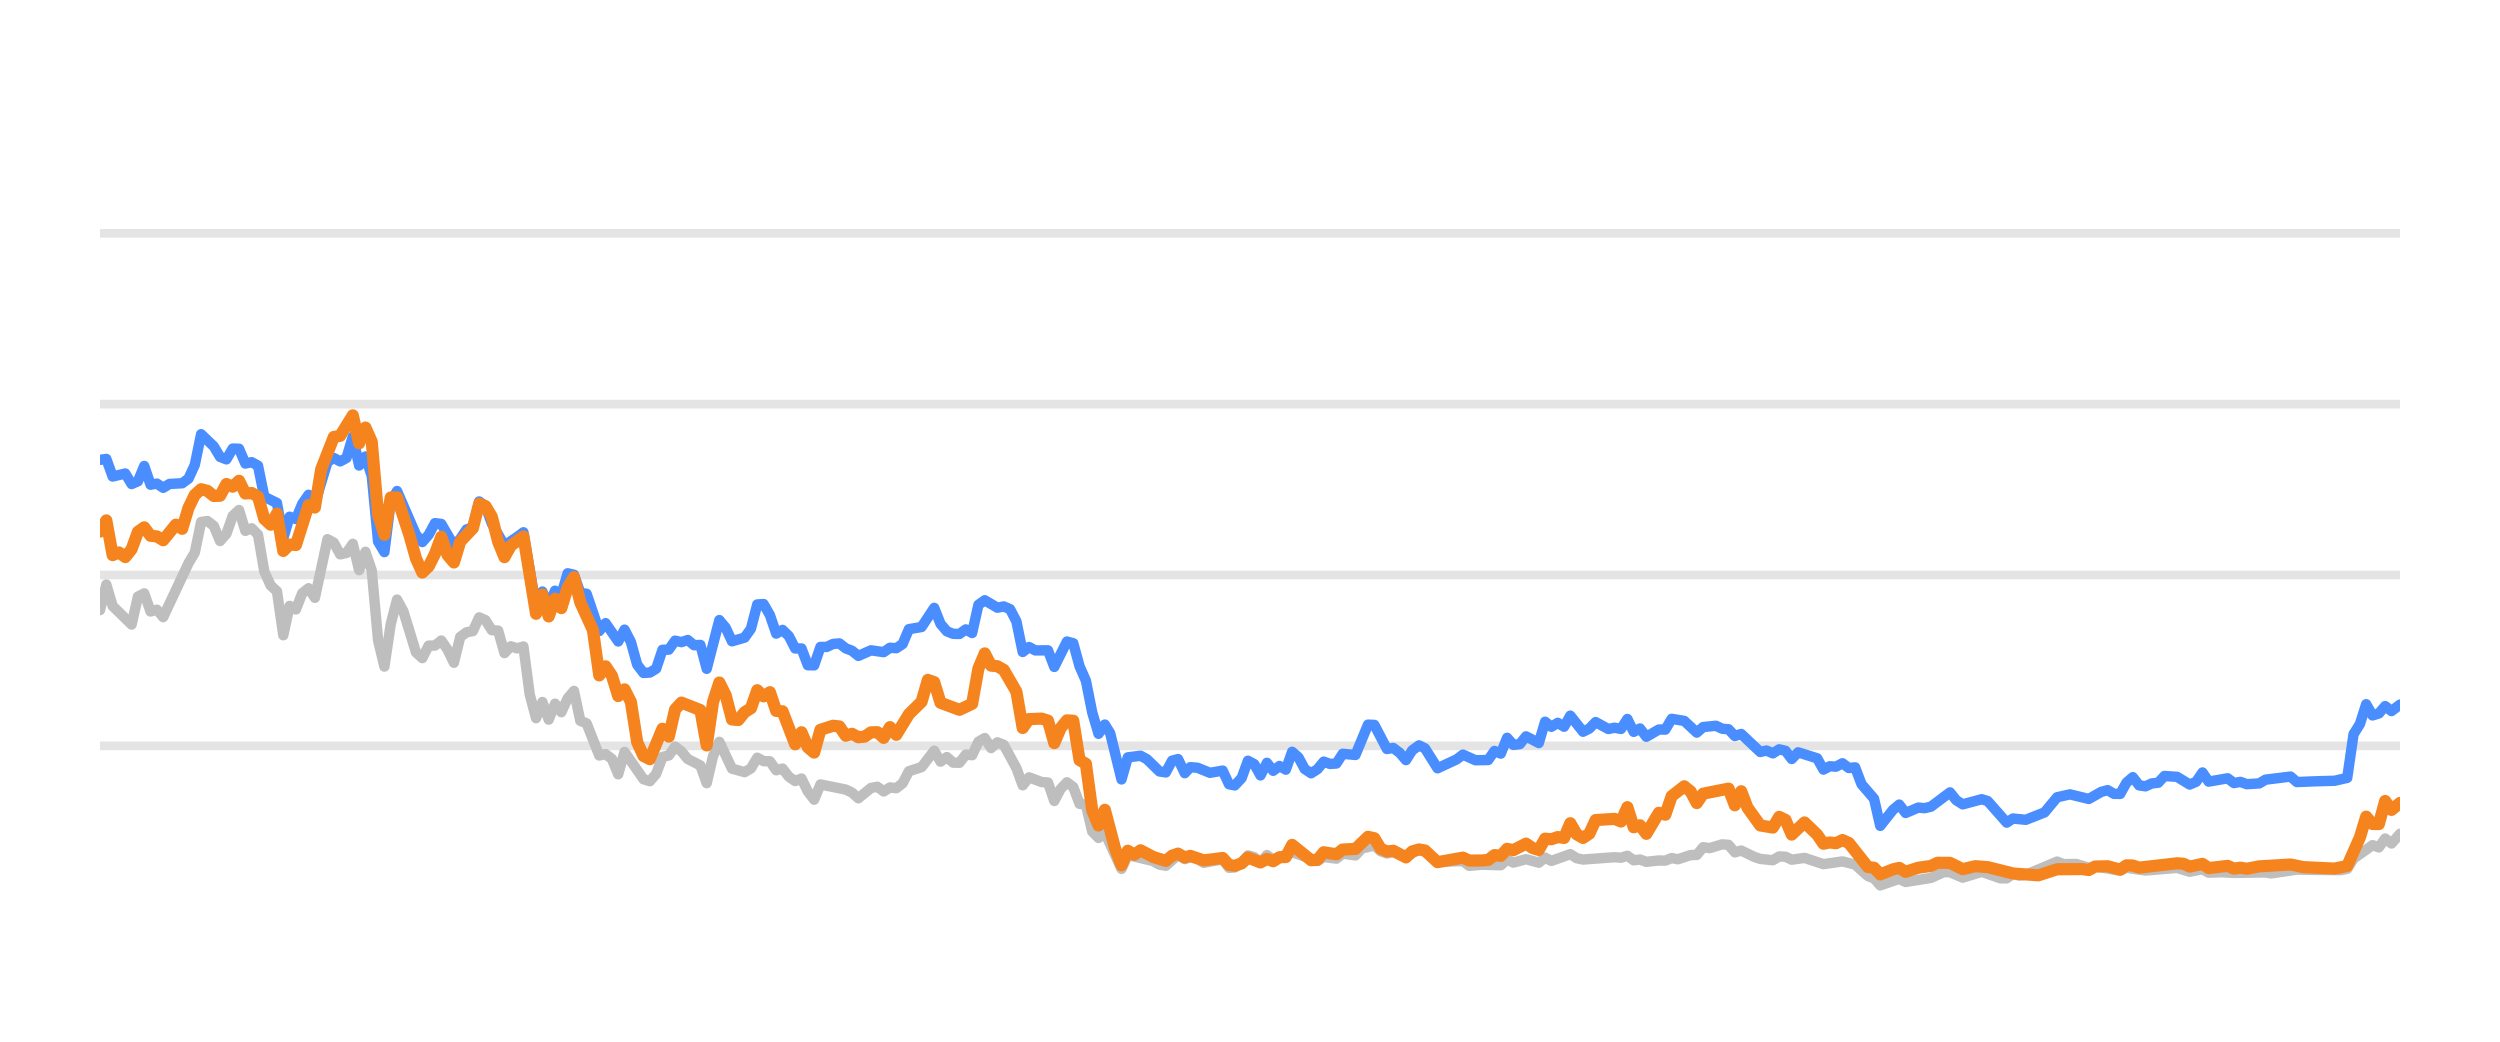
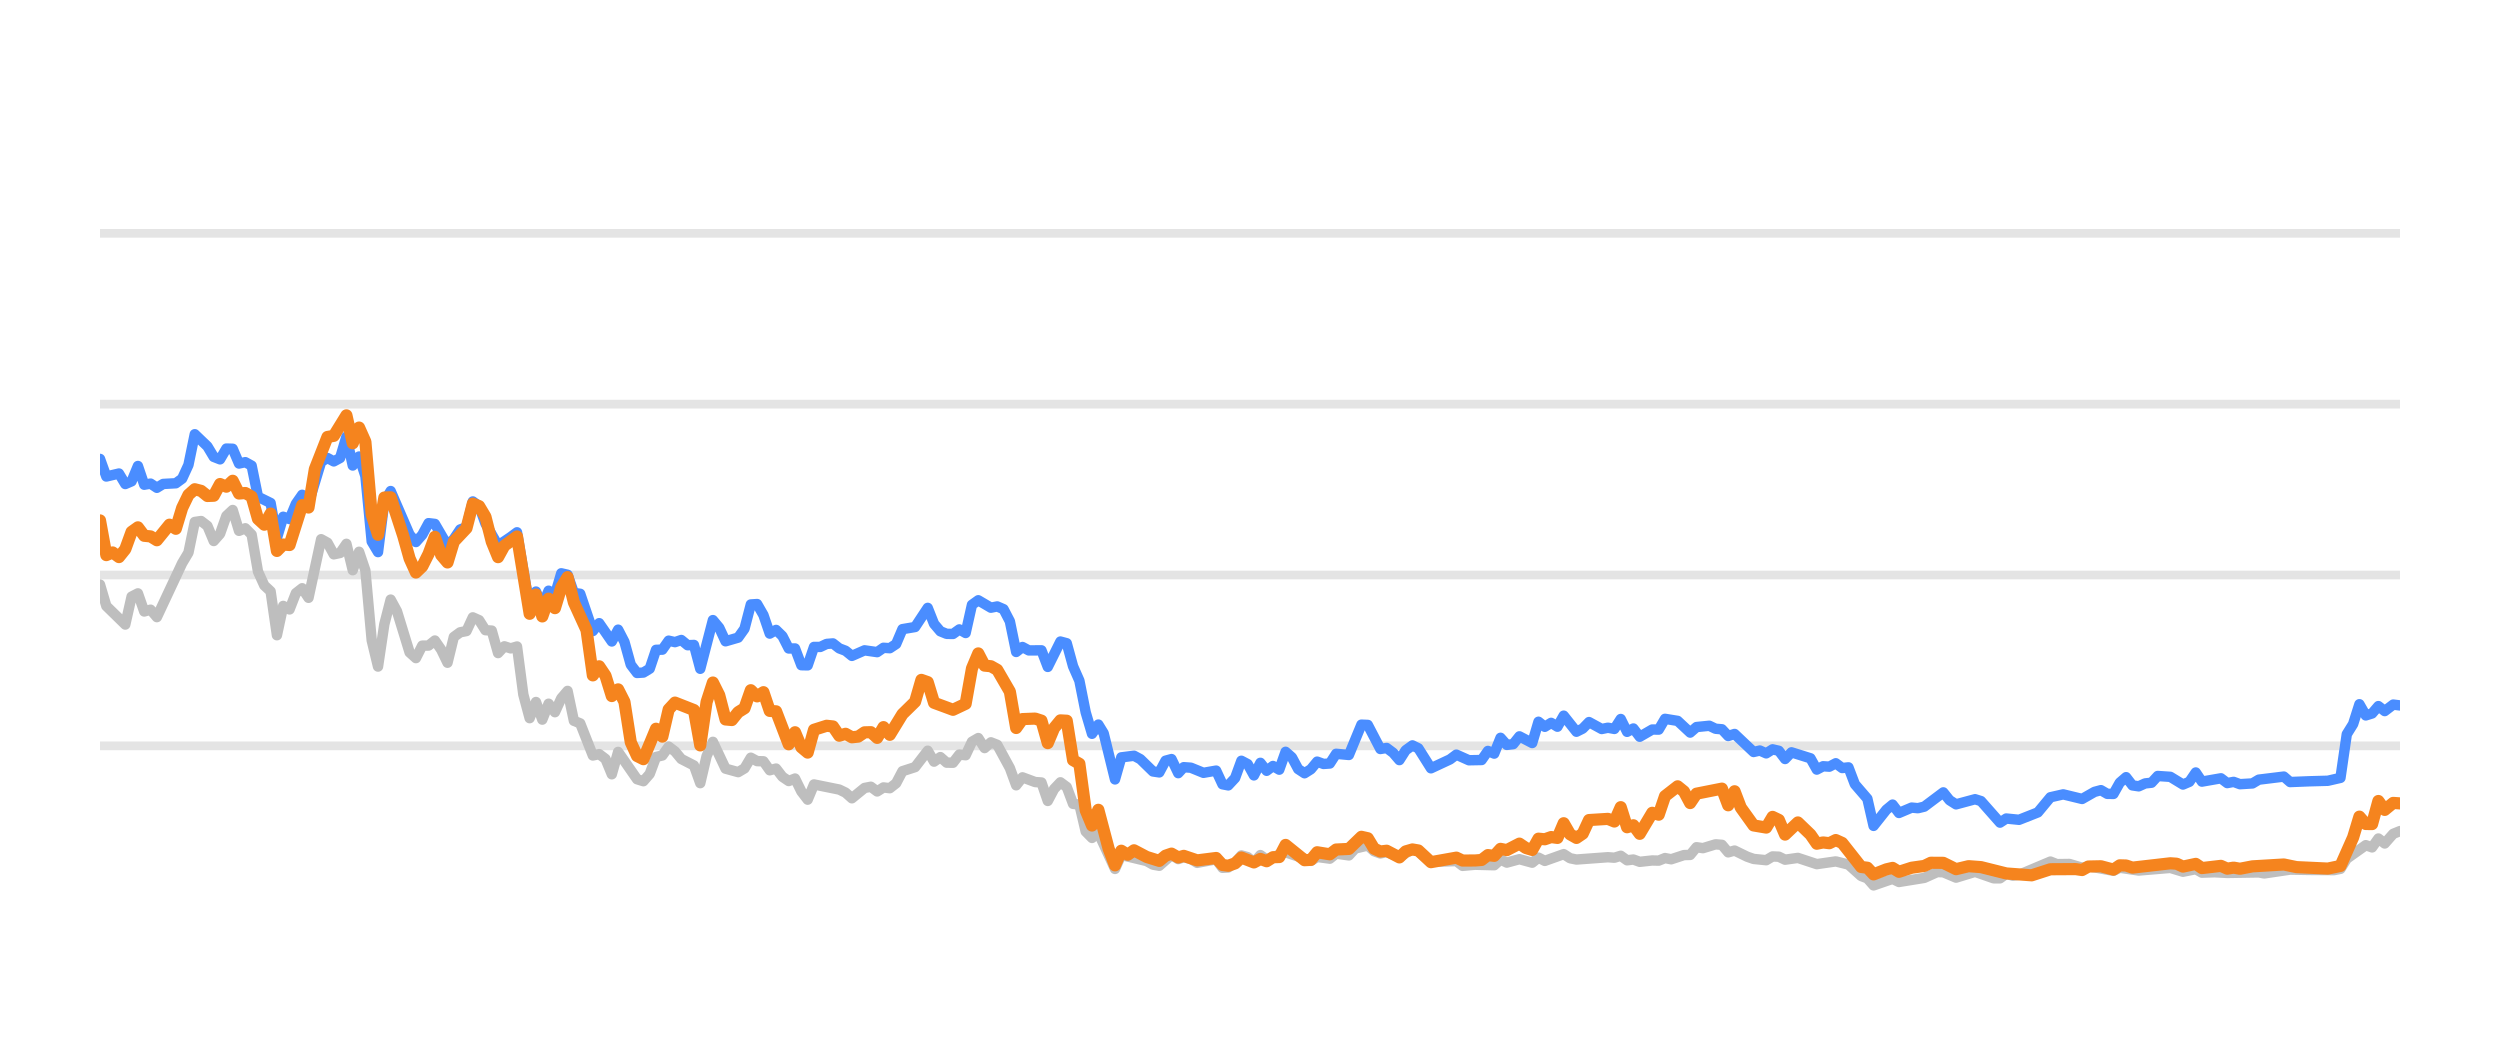
<svg xmlns="http://www.w3.org/2000/svg" width="144pt" height="60pt" viewBox="0 0 144 60" version="1.1">
  <defs>
    <style type="text/css">*{stroke-linejoin: round; stroke-linecap: butt}</style>
  </defs>
  <g id="figure_1">
    <g id="patch_1">
      <path d="M 0 60  L 144 60  L 144 0  L 0 0  L 0 60  z " style="fill: none; opacity: 0" />
    </g>
    <g id="axes_1">
      <g id="patch_2">
        <path d="M 5.76 52.8  L 138.24 52.8  L 138.24 3.6  L 5.76 3.6  L 5.76 52.8  z " style="fill: none" />
      </g>
      <g id="matplotlib.axis_1" />
      <g id="matplotlib.axis_2" />
      <g id="line2d_1">
-         <path d="M 5.76 42.96  L 138.24 42.96  " clip-path="url(#p87b555f6a8)" style="fill: none; stroke: #b2b2b2; stroke-opacity: 0.35; stroke-width: 0.5; stroke-linecap: square" />
+         <path d="M 5.76 42.96  L 138.24 42.96  " clip-path="url(#p66b6cd8b91)" style="fill: none; stroke: #b2b2b2; stroke-opacity: 0.35; stroke-width: 0.5; stroke-linecap: square" />
      </g>
      <g id="line2d_2">
-         <path d="M 5.76 33.12  L 138.24 33.12  " clip-path="url(#p87b555f6a8)" style="fill: none; stroke: #b2b2b2; stroke-opacity: 0.35; stroke-width: 0.5; stroke-linecap: square" />
+         <path d="M 5.76 33.12  L 138.24 33.12  " clip-path="url(#p66b6cd8b91)" style="fill: none; stroke: #b2b2b2; stroke-opacity: 0.35; stroke-width: 0.5; stroke-linecap: square" />
      </g>
      <g id="line2d_3">
-         <path d="M 5.76 23.28  L 138.24 23.28  " clip-path="url(#p87b555f6a8)" style="fill: none; stroke: #b2b2b2; stroke-opacity: 0.35; stroke-width: 0.5; stroke-linecap: square" />
+         <path d="M 5.76 23.28  L 138.24 23.28  " clip-path="url(#p66b6cd8b91)" style="fill: none; stroke: #b2b2b2; stroke-opacity: 0.35; stroke-width: 0.5; stroke-linecap: square" />
      </g>
      <g id="line2d_4">
-         <path d="M 5.76 13.44  L 138.24 13.44  " clip-path="url(#p87b555f6a8)" style="fill: none; stroke: #b2b2b2; stroke-opacity: 0.35; stroke-width: 0.5; stroke-linecap: square" />
+         <path d="M 5.76 13.44  L 138.24 13.44  " clip-path="url(#p66b6cd8b91)" style="fill: none; stroke: #b2b2b2; stroke-opacity: 0.35; stroke-width: 0.5; stroke-linecap: square" />
      </g>
      <g id="line2d_5">
-         <path d="M 5.76 35.142  L 6.124 33.671  L 6.488 34.906  L 7.58 35.974  L 7.944 34.365  L 8.308 34.178  L 8.672 35.221  L 9.036 35.118  L 9.4 35.546  L 10.856 32.441  L 11.22 31.831  L 11.584 30.065  L 11.948 30.011  L 12.312 30.291  L 12.676 31.162  L 13.04 30.749  L 13.404 29.715  L 13.768 29.376  L 14.132 30.576  L 14.496 30.429  L 14.86 30.793  L 15.224 32.918  L 15.588 33.72  L 15.953 34.06  L 16.317 36.589  L 16.681 34.901  L 17.045 35.103  L 17.409 34.168  L 17.773 33.883  L 18.137 34.434  L 18.865 31.059  L 19.229 31.26  L 19.593 31.929  L 19.957 31.851  L 20.321 31.324  L 20.685 32.844  L 21.049 31.782  L 21.413 32.859  L 21.777 36.884  L 22.141 38.394  L 22.505 35.954  L 22.869 34.537  L 23.233 35.206  L 23.961 37.578  L 24.325 37.907  L 24.689 37.189  L 25.053 37.184  L 25.417 36.894  L 25.781 37.42  L 26.145 38.173  L 26.509 36.687  L 26.873 36.421  L 27.237 36.348  L 27.601 35.56  L 27.965 35.723  L 28.329 36.298  L 28.693 36.323  L 29.057 37.617  L 29.421 37.228  L 29.785 37.346  L 30.149 37.238  L 30.513 40.008  L 30.877 41.366  L 31.241 40.436  L 31.605 41.45  L 31.969 40.534  L 32.333 41.022  L 32.697 40.224  L 33.061 39.796  L 33.425 41.518  L 33.789 41.666  L 34.517 43.516  L 34.881 43.437  L 35.245 43.713  L 35.609 44.598  L 35.973 43.309  L 37.066 44.884  L 37.43 44.997  L 37.794 44.579  L 38.158 43.6  L 38.522 43.516  L 38.886 43.004  L 39.25 43.28  L 39.614 43.718  L 40.342 44.092  L 40.706 45.11  L 41.07 43.555  L 41.434 42.729  L 42.162 44.274  L 42.89 44.475  L 43.254 44.259  L 43.618 43.644  L 43.982 43.841  L 44.346 43.851  L 44.71 44.367  L 45.074 44.269  L 45.438 44.741  L 45.802 44.987  L 46.166 44.844  L 46.53 45.587  L 46.894 46.06  L 47.258 45.184  L 48.714 45.479  L 49.078 45.656  L 49.442 45.981  L 50.17 45.386  L 50.534 45.317  L 50.898 45.587  L 51.262 45.356  L 51.626 45.4  L 51.99 45.115  L 52.354 44.421  L 53.082 44.185  L 53.81 43.24  L 54.174 43.87  L 54.538 43.609  L 54.902 43.929  L 55.266 43.934  L 55.63 43.462  L 55.994 43.501  L 56.358 42.724  L 56.723 42.512  L 57.087 43.088  L 57.451 42.758  L 57.815 42.901  L 58.543 44.239  L 58.907 45.233  L 59.271 44.775  L 59.999 45.046  L 60.363 45.071  L 60.727 46.133  L 61.091 45.445  L 61.455 45.061  L 61.819 45.331  L 62.183 46.301  L 62.547 46.345  L 62.911 47.895  L 63.275 48.264  L 63.639 47.964  L 64.599 50.05  L 64.962 49.248  L 66.424 49.597  L 66.787 49.804  L 67.151 49.868  L 67.856 49.248  L 68.243 49.484  L 68.561 49.376  L 68.97 49.479  L 69.334 49.7  L 70.426 49.494  L 70.791 49.986  L 71.124 49.966  L 71.518 49.7  L 71.88 49.272  L 72.243 49.371  L 72.603 49.681  L 72.975 49.253  L 73.336 49.513  L 74.427 49.09  L 75.885 49.587  L 76.247 49.361  L 76.976 49.459  L 77.339 49.169  L 78.074 49.272  L 78.439 48.874  L 79.163 48.702  L 79.527 49.031  L 79.888 49.159  L 80.25 49.08  L 80.984 49.366  L 81.736 48.908  L 82.077 49.051  L 82.802 49.646  L 84.265 49.597  L 84.624 49.873  L 85.35 49.809  L 86.446 49.838  L 86.81 49.509  L 87.173 49.686  L 87.899 49.489  L 88.635 49.691  L 88.997 49.4  L 89.361 49.587  L 90.45 49.199  L 90.819 49.435  L 91.183 49.509  L 92.999 49.376  L 93.369 49.405  L 93.737 49.292  L 94.101 49.553  L 94.464 49.509  L 94.829 49.641  L 95.552 49.563  L 95.923 49.572  L 96.287 49.425  L 96.643 49.494  L 97.378 49.253  L 97.736 49.243  L 98.101 48.8  L 98.472 48.854  L 99.198 48.633  L 99.564 48.662  L 99.927 49.095  L 100.293 48.992  L 101.022 49.346  L 101.39 49.474  L 102.116 49.548  L 102.482 49.331  L 102.844 49.346  L 103.203 49.518  L 103.941 49.415  L 105.03 49.774  L 106.125 49.617  L 106.855 49.799  L 107.586 50.458  L 107.944 50.591  L 108.302 50.999  L 109.04 50.743  L 109.397 50.625  L 109.764 50.802  L 111.224 50.566  L 111.966 50.232  L 112.319 50.242  L 113.054 50.552  L 114.149 50.217  L 115.221 50.591  L 115.587 50.591  L 115.946 50.33  L 116.317 50.438  L 116.684 50.389  L 118.49 49.627  L 118.86 49.774  L 119.586 49.764  L 120.315 49.981  L 120.678 49.897  L 122.121 50.158  L 122.485 49.981  L 123.577 50.143  L 125.4 49.991  L 126.127 50.212  L 126.863 50.064  L 127.218 50.266  L 127.945 50.242  L 128.678 50.281  L 130.495 50.251  L 130.808 50.31  L 132.299 50.089  L 133.397 50.109  L 134.836 50.119  L 135.2 50.045  L 135.564 49.459  L 136.658 48.682  L 137.022 48.81  L 137.385 48.298  L 137.75 48.584  L 138.24 48.028  L 138.24 48.028  " clip-path="url(#p87b555f6a8)" style="fill: none; stroke: #bebebe; stroke-width: 0.6; stroke-linecap: round" />
+         <path d="M 5.76 33.671  L 6.124 34.906  L 7.216 35.974  L 7.58 34.365  L 7.944 34.178  L 8.308 35.221  L 8.672 35.118  L 9.036 35.546  L 10.491 32.441  L 10.855 31.831  L 11.219 30.065  L 11.583 30.011  L 11.947 30.291  L 12.311 31.162  L 12.675 30.749  L 13.039 29.715  L 13.403 29.376  L 13.767 30.576  L 14.131 30.429  L 14.495 30.793  L 14.859 32.918  L 15.223 33.72  L 15.587 34.06  L 15.951 36.589  L 16.314 34.901  L 16.678 35.103  L 17.042 34.168  L 17.406 33.883  L 17.77 34.434  L 18.498 31.059  L 18.862 31.26  L 19.226 31.929  L 19.59 31.851  L 19.954 31.324  L 20.318 32.844  L 20.682 31.782  L 21.046 32.859  L 21.41 36.884  L 21.774 38.394  L 22.138 35.954  L 22.502 34.537  L 22.865 35.206  L 23.593 37.578  L 23.957 37.907  L 24.321 37.189  L 24.685 37.184  L 25.049 36.894  L 25.413 37.42  L 25.777 38.173  L 26.141 36.687  L 26.505 36.421  L 26.869 36.348  L 27.233 35.56  L 27.597 35.723  L 27.961 36.298  L 28.325 36.323  L 28.689 37.617  L 29.053 37.228  L 29.417 37.346  L 29.78 37.238  L 30.144 40.008  L 30.508 41.366  L 30.872 40.436  L 31.236 41.45  L 31.6 40.534  L 31.964 41.022  L 32.328 40.224  L 32.692 39.796  L 33.056 41.518  L 33.42 41.666  L 34.148 43.516  L 34.512 43.437  L 34.876 43.713  L 35.24 44.598  L 35.604 43.309  L 36.695 44.884  L 37.059 44.997  L 37.423 44.579  L 37.787 43.6  L 38.151 43.516  L 38.515 43.004  L 38.879 43.28  L 39.243 43.718  L 39.971 44.092  L 40.335 45.11  L 40.699 43.555  L 41.063 42.729  L 41.791 44.274  L 42.519 44.475  L 42.883 44.259  L 43.247 43.644  L 43.61 43.841  L 43.974 43.851  L 44.338 44.367  L 44.702 44.269  L 45.066 44.741  L 45.43 44.987  L 45.794 44.844  L 46.158 45.587  L 46.522 46.06  L 46.886 45.184  L 48.342 45.479  L 48.706 45.656  L 49.07 45.981  L 49.798 45.386  L 50.161 45.317  L 50.525 45.587  L 50.889 45.356  L 51.253 45.4  L 51.617 45.115  L 51.981 44.421  L 52.709 44.185  L 53.437 43.24  L 53.801 43.87  L 54.165 43.609  L 54.529 43.929  L 54.893 43.934  L 55.257 43.462  L 55.621 43.501  L 55.985 42.724  L 56.349 42.512  L 56.713 43.088  L 57.076 42.758  L 57.44 42.901  L 58.168 44.239  L 58.532 45.233  L 58.896 44.775  L 59.624 45.046  L 59.988 45.071  L 60.352 46.133  L 60.716 45.445  L 61.08 45.061  L 61.444 45.331  L 61.808 46.301  L 62.172 46.345  L 62.536 47.895  L 62.9 48.264  L 63.264 47.964  L 64.224 50.05  L 64.586 49.248  L 66.049 49.597  L 66.411 49.804  L 66.775 49.868  L 67.479 49.248  L 67.867 49.484  L 68.185 49.376  L 68.594 49.479  L 68.958 49.7  L 70.049 49.494  L 70.414 49.986  L 70.747 49.966  L 71.141 49.7  L 71.503 49.272  L 71.866 49.371  L 72.226 49.681  L 72.598 49.253  L 72.958 49.513  L 74.05 49.09  L 75.507 49.587  L 75.869 49.361  L 76.598 49.459  L 76.961 49.169  L 77.696 49.272  L 78.061 48.874  L 78.785 48.702  L 79.149 49.031  L 79.509 49.159  L 79.871 49.08  L 80.605 49.366  L 81.357 48.908  L 81.698 49.051  L 82.423 49.646  L 83.886 49.597  L 84.245 49.873  L 84.97 49.809  L 86.066 49.838  L 86.431 49.509  L 86.793 49.686  L 87.519 49.489  L 88.255 49.691  L 88.617 49.4  L 88.981 49.587  L 90.069 49.199  L 90.438 49.435  L 90.803 49.509  L 92.618 49.376  L 92.988 49.405  L 93.355 49.292  L 93.72 49.553  L 94.083 49.509  L 94.448 49.641  L 95.17 49.563  L 95.542 49.572  L 95.905 49.425  L 96.261 49.494  L 96.996 49.253  L 97.354 49.243  L 97.719 48.8  L 98.09 48.854  L 98.816 48.633  L 99.182 48.662  L 99.545 49.095  L 99.911 48.992  L 100.639 49.346  L 101.007 49.474  L 101.734 49.548  L 102.1 49.331  L 102.461 49.346  L 102.82 49.518  L 103.558 49.415  L 104.647 49.774  L 105.741 49.617  L 106.471 49.799  L 107.202 50.458  L 107.56 50.591  L 107.918 50.999  L 108.655 50.743  L 109.012 50.625  L 109.38 50.802  L 110.839 50.566  L 111.582 50.232  L 111.934 50.242  L 112.669 50.552  L 113.764 50.217  L 114.835 50.591  L 115.201 50.591  L 115.561 50.33  L 115.932 50.438  L 116.298 50.389  L 118.104 49.627  L 118.474 49.774  L 119.199 49.764  L 119.929 49.981  L 120.292 49.897  L 121.735 50.158  L 122.099 49.981  L 123.19 50.143  L 125.013 49.991  L 125.74 50.212  L 126.476 50.064  L 126.831 50.266  L 127.557 50.242  L 128.29 50.281  L 130.107 50.251  L 130.419 50.31  L 131.911 50.089  L 133.008 50.109  L 134.447 50.119  L 134.811 50.045  L 135.175 49.459  L 136.269 48.682  L 136.632 48.81  L 136.995 48.298  L 137.36 48.584  L 137.85 48.028  L 138.24 47.87  L 138.24 47.87  " clip-path="url(#p66b6cd8b91)" style="fill: none; stroke: #bebebe; stroke-width: 0.6; stroke-linecap: round" />
      </g>
      <g id="line2d_6">
-         <path d="M 5.76 26.488  L 6.124 26.434  L 6.488 27.447  L 7.216 27.275  L 7.58 27.88  L 7.944 27.723  L 8.308 26.842  L 8.672 27.92  L 9.036 27.856  L 9.4 28.097  L 9.764 27.875  L 10.492 27.836  L 10.856 27.57  L 11.22 26.778  L 11.584 25.012  L 12.312 25.71  L 12.676 26.316  L 13.04 26.458  L 13.404 25.838  L 13.768 25.848  L 14.132 26.699  L 14.496 26.621  L 14.86 26.822  L 15.224 28.613  L 15.953 28.972  L 16.317 30.995  L 16.681 29.765  L 17.045 29.897  L 17.409 29.022  L 17.773 28.5  L 18.137 29.007  L 18.865 26.601  L 19.229 26.38  L 19.593 26.576  L 19.957 26.38  L 20.321 25.15  L 20.685 26.813  L 21.049 26.296  L 21.413 27.418  L 21.777 31.191  L 22.141 31.801  L 22.505 28.899  L 22.869 28.284  L 23.961 30.803  L 24.325 31.221  L 24.689 30.808  L 25.053 30.134  L 25.417 30.178  L 26.145 31.428  L 26.509 31.044  L 26.873 30.498  L 27.237 30.365  L 27.601 28.884  L 27.965 29.154  L 28.329 30.153  L 29.057 31.423  L 29.785 30.931  L 30.149 30.66  L 30.877 34.999  L 31.241 34.074  L 31.605 34.916  L 31.969 34.025  L 32.333 34.261  L 32.697 33.022  L 33.061 33.105  L 33.425 34.153  L 33.789 34.202  L 34.517 36.348  L 34.881 35.895  L 35.609 36.948  L 35.973 36.269  L 36.338 36.972  L 36.702 38.286  L 37.066 38.763  L 37.43 38.739  L 37.794 38.517  L 38.158 37.43  L 38.522 37.42  L 38.886 36.903  L 39.25 36.987  L 39.614 36.864  L 39.978 37.164  L 40.342 37.149  L 40.706 38.522  L 41.434 35.718  L 41.798 36.156  L 42.162 36.938  L 42.89 36.726  L 43.254 36.215  L 43.618 34.817  L 43.982 34.793  L 44.346 35.427  L 44.71 36.495  L 45.074 36.284  L 45.438 36.638  L 45.802 37.351  L 46.166 37.351  L 46.53 38.316  L 46.894 38.325  L 47.258 37.263  L 47.622 37.263  L 47.986 37.09  L 48.35 37.061  L 48.714 37.346  L 49.078 37.484  L 49.442 37.779  L 50.17 37.459  L 50.898 37.563  L 51.262 37.312  L 51.626 37.336  L 51.99 37.095  L 52.354 36.239  L 53.082 36.116  L 53.81 35.014  L 54.174 35.934  L 54.538 36.362  L 54.902 36.51  L 55.266 36.515  L 55.63 36.254  L 55.994 36.461  L 56.358 34.837  L 56.723 34.576  L 57.451 35.004  L 57.815 34.931  L 58.179 35.088  L 58.543 35.787  L 58.907 37.553  L 59.271 37.268  L 59.635 37.464  L 60.363 37.459  L 60.727 38.414  L 61.455 36.953  L 61.819 37.051  L 62.183 38.379  L 62.547 39.206  L 62.911 41.031  L 63.275 42.266  L 63.639 41.735  L 63.946 42.237  L 64.599 44.894  L 64.962 43.624  L 65.695 43.531  L 66.061 43.728  L 66.787 44.436  L 67.151 44.49  L 67.511 43.816  L 67.856 43.723  L 68.243 44.534  L 68.561 44.19  L 68.97 44.22  L 69.696 44.515  L 70.426 44.387  L 70.791 45.174  L 71.124 45.238  L 71.518 44.815  L 71.88 43.821  L 72.243 44.013  L 72.603 44.662  L 72.975 43.939  L 73.336 44.397  L 73.7 44.121  L 74.062 44.333  L 74.427 43.304  L 74.791 43.624  L 75.152 44.298  L 75.52 44.539  L 75.885 44.308  L 76.247 43.87  L 76.611 44.003  L 76.976 43.978  L 77.339 43.418  L 78.074 43.486  L 78.797 41.74  L 79.163 41.755  L 79.888 43.142  L 80.25 43.083  L 80.619 43.359  L 80.984 43.782  L 81.345 43.216  L 81.736 42.935  L 82.077 43.103  L 82.802 44.254  L 83.898 43.742  L 84.265 43.467  L 84.989 43.791  L 85.719 43.777  L 86.084 43.255  L 86.446 43.408  L 86.81 42.498  L 87.173 42.906  L 87.541 42.862  L 87.899 42.414  L 88.635 42.798  L 88.997 41.573  L 89.361 41.863  L 89.726 41.637  L 90.09 41.858  L 90.45 41.223  L 91.183 42.148  L 91.546 41.966  L 91.909 41.592  L 92.639 41.991  L 92.999 41.917  L 93.369 41.986  L 93.737 41.415  L 94.101 42.153  L 94.464 41.961  L 94.829 42.438  L 95.552 42.02  L 95.923 42.025  L 96.287 41.405  L 97.013 41.523  L 97.736 42.197  L 98.101 41.878  L 98.839 41.804  L 99.198 41.976  L 99.564 42.006  L 99.927 42.394  L 100.293 42.276  L 101.39 43.314  L 101.751 43.231  L 102.116 43.393  L 102.482 43.162  L 102.844 43.245  L 103.203 43.718  L 103.572 43.334  L 104.668 43.678  L 105.03 44.328  L 105.395 44.136  L 105.753 44.16  L 106.125 43.964  L 106.494 44.239  L 106.855 44.2  L 107.223 45.169  L 107.944 46.005  L 108.302 47.57  L 109.04 46.64  L 109.397 46.345  L 109.764 46.827  L 110.496 46.517  L 110.857 46.552  L 111.224 46.463  L 112.319 45.641  L 112.681 46.094  L 113.054 46.33  L 114.149 46.035  L 114.492 46.143  L 115.587 47.383  L 115.946 47.147  L 116.684 47.221  L 117.768 46.793  L 118.49 45.922  L 119.227 45.755  L 120.315 46.02  L 121.031 45.612  L 121.401 45.513  L 121.766 45.725  L 122.121 45.73  L 122.485 45.081  L 122.85 44.766  L 123.214 45.238  L 123.577 45.292  L 123.946 45.125  L 124.315 45.085  L 124.672 44.697  L 125.4 44.746  L 126.127 45.189  L 126.497 45.031  L 126.863 44.495  L 127.218 45.021  L 128.314 44.83  L 128.678 45.105  L 129.045 45.036  L 129.411 45.169  L 130.13 45.125  L 130.495 44.908  L 131.937 44.731  L 132.299 45.046  L 133.397 45.002  L 134.473 44.972  L 135.2 44.805  L 135.564 42.291  L 135.93 41.705  L 136.292 40.564  L 136.658 41.208  L 137.022 41.095  L 137.385 40.672  L 137.75 40.958  L 138.24 40.584  L 138.24 40.584  " clip-path="url(#p87b555f6a8)" style="fill: none; stroke: #4a8dff; stroke-width: 0.6; stroke-linecap: round" />
+         <path d="M 5.76 26.434  L 6.124 27.447  L 6.852 27.275  L 7.216 27.88  L 7.58 27.723  L 7.944 26.842  L 8.308 27.92  L 8.672 27.856  L 9.036 28.097  L 9.399 27.875  L 10.127 27.836  L 10.491 27.57  L 10.855 26.778  L 11.219 25.012  L 11.947 25.71  L 12.311 26.316  L 12.675 26.458  L 13.039 25.838  L 13.403 25.848  L 13.767 26.699  L 14.131 26.621  L 14.495 26.822  L 14.859 28.613  L 15.587 28.972  L 15.951 30.995  L 16.314 29.765  L 16.678 29.897  L 17.042 29.022  L 17.406 28.5  L 17.77 29.007  L 18.498 26.601  L 18.862 26.38  L 19.226 26.576  L 19.59 26.38  L 19.954 25.15  L 20.318 26.813  L 20.682 26.296  L 21.046 27.418  L 21.41 31.191  L 21.774 31.801  L 22.138 28.899  L 22.502 28.284  L 23.593 30.803  L 23.957 31.221  L 24.321 30.808  L 24.685 30.134  L 25.049 30.178  L 25.777 31.428  L 26.141 31.044  L 26.505 30.498  L 26.869 30.365  L 27.233 28.884  L 27.597 29.154  L 27.961 30.153  L 28.689 31.423  L 29.417 30.931  L 29.78 30.66  L 30.508 34.999  L 30.872 34.074  L 31.236 34.916  L 31.6 34.025  L 31.964 34.261  L 32.328 33.022  L 32.692 33.105  L 33.056 34.153  L 33.42 34.202  L 34.148 36.348  L 34.512 35.895  L 35.24 36.948  L 35.604 36.269  L 35.968 36.972  L 36.332 38.286  L 36.695 38.763  L 37.059 38.739  L 37.423 38.517  L 37.787 37.43  L 38.151 37.42  L 38.515 36.903  L 38.879 36.987  L 39.243 36.864  L 39.607 37.164  L 39.971 37.149  L 40.335 38.522  L 41.063 35.718  L 41.427 36.156  L 41.791 36.938  L 42.519 36.726  L 42.883 36.215  L 43.247 34.817  L 43.61 34.793  L 43.974 35.427  L 44.338 36.495  L 44.702 36.284  L 45.066 36.638  L 45.43 37.351  L 45.794 37.351  L 46.158 38.316  L 46.522 38.325  L 46.886 37.263  L 47.25 37.263  L 47.614 37.09  L 47.978 37.061  L 48.342 37.346  L 48.706 37.484  L 49.07 37.779  L 49.798 37.459  L 50.525 37.563  L 50.889 37.312  L 51.253 37.336  L 51.617 37.095  L 51.981 36.239  L 52.709 36.116  L 53.437 35.014  L 53.801 35.934  L 54.165 36.362  L 54.529 36.51  L 54.893 36.515  L 55.257 36.254  L 55.621 36.461  L 55.985 34.837  L 56.349 34.576  L 57.076 35.004  L 57.44 34.931  L 57.804 35.088  L 58.168 35.787  L 58.532 37.553  L 58.896 37.268  L 59.26 37.464  L 59.988 37.459  L 60.352 38.414  L 61.08 36.953  L 61.444 37.051  L 61.808 38.379  L 62.172 39.206  L 62.536 41.031  L 62.9 42.266  L 63.264 41.735  L 63.571 42.237  L 64.224 44.894  L 64.586 43.624  L 65.319 43.531  L 65.685 43.728  L 66.411 44.436  L 66.775 44.49  L 67.135 43.816  L 67.479 43.723  L 67.867 44.534  L 68.185 44.19  L 68.594 44.22  L 69.319 44.515  L 70.049 44.387  L 70.414 45.174  L 70.747 45.238  L 71.141 44.815  L 71.503 43.821  L 71.866 44.013  L 72.226 44.662  L 72.598 43.939  L 72.958 44.397  L 73.323 44.121  L 73.685 44.333  L 74.05 43.304  L 74.414 43.624  L 74.775 44.298  L 75.142 44.539  L 75.507 44.308  L 75.869 43.87  L 76.233 44.003  L 76.598 43.978  L 76.961 43.418  L 77.696 43.486  L 78.418 41.74  L 78.785 41.755  L 79.509 43.142  L 79.871 43.083  L 80.241 43.359  L 80.605 43.782  L 80.966 43.216  L 81.357 42.935  L 81.698 43.103  L 82.423 44.254  L 83.519 43.742  L 83.886 43.467  L 84.609 43.791  L 85.34 43.777  L 85.704 43.255  L 86.066 43.408  L 86.431 42.498  L 86.793 42.906  L 87.161 42.862  L 87.519 42.414  L 88.255 42.798  L 88.617 41.573  L 88.981 41.863  L 89.346 41.637  L 89.709 41.858  L 90.069 41.223  L 90.803 42.148  L 91.165 41.966  L 91.528 41.592  L 92.258 41.991  L 92.618 41.917  L 92.988 41.986  L 93.355 41.415  L 93.72 42.153  L 94.083 41.961  L 94.448 42.438  L 95.17 42.02  L 95.542 42.025  L 95.905 41.405  L 96.632 41.523  L 97.354 42.197  L 97.719 41.878  L 98.457 41.804  L 98.816 41.976  L 99.182 42.006  L 99.545 42.394  L 99.911 42.276  L 101.007 43.314  L 101.368 43.231  L 101.734 43.393  L 102.1 43.162  L 102.461 43.245  L 102.82 43.718  L 103.189 43.334  L 104.284 43.678  L 104.647 44.328  L 105.011 44.136  L 105.37 44.16  L 105.741 43.964  L 106.111 44.239  L 106.471 44.2  L 106.839 45.169  L 107.56 46.005  L 107.918 47.57  L 108.655 46.64  L 109.012 46.345  L 109.38 46.827  L 110.112 46.517  L 110.473 46.552  L 110.839 46.463  L 111.934 45.641  L 112.296 46.094  L 112.669 46.33  L 113.764 46.035  L 114.106 46.143  L 115.201 47.383  L 115.561 47.147  L 116.298 47.221  L 117.382 46.793  L 118.104 45.922  L 118.841 45.755  L 119.929 46.02  L 120.645 45.612  L 121.014 45.513  L 121.379 45.725  L 121.735 45.73  L 122.099 45.081  L 122.463 44.766  L 122.827 45.238  L 123.19 45.292  L 123.559 45.125  L 123.928 45.085  L 124.285 44.697  L 125.013 44.746  L 125.74 45.189  L 126.109 45.031  L 126.476 44.495  L 126.831 45.021  L 127.926 44.83  L 128.29 45.105  L 128.657 45.036  L 129.022 45.169  L 129.742 45.125  L 130.107 44.908  L 131.549 44.731  L 131.911 45.046  L 133.008 45.002  L 134.084 44.972  L 134.811 44.805  L 135.175 42.291  L 135.54 41.705  L 135.902 40.564  L 136.269 41.208  L 136.632 41.095  L 136.995 40.672  L 137.36 40.958  L 137.85 40.584  L 138.24 40.633  L 138.24 40.633  " clip-path="url(#p66b6cd8b91)" style="fill: none; stroke: #4a8dff; stroke-width: 0.6; stroke-linecap: round" />
      </g>
      <g id="line2d_7">
-         <path d="M 5.76 30.621  L 6.124 29.976  L 6.488 31.974  L 6.852 31.821  L 7.216 32.087  L 7.58 31.634  L 7.944 30.635  L 8.308 30.375  L 8.672 30.862  L 9.036 30.896  L 9.4 31.118  L 10.128 30.222  L 10.492 30.458  L 10.856 29.258  L 11.22 28.505  L 11.584 28.18  L 11.948 28.274  L 12.312 28.569  L 12.676 28.554  L 13.04 27.88  L 13.404 28.033  L 13.768 27.693  L 14.132 28.426  L 14.496 28.397  L 14.86 28.603  L 15.224 29.888  L 15.588 30.222  L 15.953 29.583  L 16.317 31.733  L 16.681 31.364  L 17.045 31.393  L 17.773 29.095  L 18.137 29.233  L 18.501 27.024  L 19.229 25.169  L 19.593 25.105  L 20.321 23.925  L 20.685 25.533  L 21.049 24.628  L 21.413 25.445  L 21.777 29.642  L 22.141 30.803  L 22.505 28.658  L 22.869 28.643  L 23.597 30.872  L 23.961 32.17  L 24.325 32.977  L 24.689 32.628  L 25.053 31.905  L 25.417 30.921  L 25.781 31.969  L 26.145 32.397  L 26.509 31.196  L 27.237 30.424  L 27.601 29.012  L 27.965 29.154  L 28.329 29.765  L 28.693 31.201  L 29.057 32.092  L 29.421 31.432  L 30.149 30.901  L 30.877 35.354  L 31.241 34.247  L 31.605 35.506  L 31.969 34.483  L 32.333 35.029  L 32.697 33.833  L 33.061 33.243  L 33.425 34.699  L 34.153 36.293  L 34.517 38.901  L 34.881 38.379  L 35.245 38.921  L 35.609 40.092  L 35.973 39.708  L 36.338 40.426  L 36.702 42.753  L 37.066 43.545  L 37.43 43.728  L 38.158 41.976  L 38.522 42.429  L 38.886 40.864  L 39.25 40.47  L 40.342 40.899  L 40.706 42.935  L 41.07 40.436  L 41.434 39.314  L 41.798 40.042  L 42.162 41.44  L 42.526 41.474  L 42.89 41.022  L 43.254 40.795  L 43.618 39.757  L 43.982 40.111  L 44.346 39.87  L 44.71 40.948  L 45.074 40.972  L 45.802 42.871  L 46.166 42.178  L 46.53 43.044  L 46.894 43.349  L 47.258 42.035  L 47.986 41.804  L 48.35 41.843  L 48.714 42.379  L 49.078 42.266  L 49.442 42.468  L 49.806 42.429  L 50.17 42.183  L 50.534 42.173  L 50.898 42.502  L 51.262 41.883  L 51.626 42.325  L 52.354 41.135  L 53.082 40.421  L 53.446 39.162  L 53.81 39.29  L 54.174 40.48  L 55.266 40.884  L 55.994 40.539  L 56.358 38.502  L 56.723 37.637  L 57.087 38.34  L 57.451 38.375  L 57.815 38.581  L 58.543 39.836  L 58.907 41.932  L 59.271 41.42  L 59.999 41.391  L 60.363 41.509  L 60.727 42.803  L 61.091 41.937  L 61.455 41.494  L 61.819 41.514  L 62.183 43.782  L 62.547 43.993  L 62.911 46.67  L 63.275 47.55  L 63.639 46.645  L 64.235 48.894  L 64.599 49.843  L 64.962 49.002  L 65.334 49.233  L 65.695 48.977  L 66.424 49.361  L 67.151 49.587  L 67.511 49.287  L 67.856 49.169  L 68.243 49.39  L 68.561 49.297  L 69.334 49.558  L 70.426 49.42  L 70.791 49.823  L 71.124 49.868  L 71.518 49.73  L 71.88 49.395  L 72.603 49.676  L 72.975 49.474  L 73.336 49.607  L 73.7 49.376  L 74.062 49.366  L 74.427 48.667  L 75.52 49.548  L 75.885 49.528  L 76.247 49.09  L 76.976 49.208  L 77.339 48.933  L 78.074 48.898  L 78.797 48.2  L 79.163 48.283  L 79.527 48.884  L 79.888 49.046  L 80.25 49.002  L 80.984 49.386  L 81.345 49.041  L 81.736 48.928  L 82.077 48.987  L 82.802 49.661  L 84.265 49.4  L 84.624 49.568  L 85.35 49.563  L 85.719 49.533  L 86.084 49.253  L 86.446 49.297  L 86.81 48.894  L 87.173 48.967  L 87.899 48.593  L 88.27 48.844  L 88.635 48.957  L 88.997 48.308  L 89.361 48.342  L 89.726 48.215  L 90.09 48.264  L 90.45 47.418  L 90.819 48.057  L 91.183 48.264  L 91.546 48.018  L 91.909 47.235  L 92.999 47.167  L 93.369 47.319  L 93.737 46.493  L 94.101 47.649  L 94.464 47.536  L 94.829 48.028  L 95.552 46.817  L 95.923 46.926  L 96.287 45.858  L 97.013 45.292  L 97.378 45.587  L 97.736 46.256  L 98.101 45.715  L 99.564 45.425  L 99.927 46.384  L 100.293 45.577  L 100.653 46.517  L 101.39 47.545  L 102.116 47.668  L 102.482 47.053  L 102.844 47.226  L 103.203 48.072  L 103.941 47.373  L 104.668 48.072  L 105.03 48.598  L 105.395 48.525  L 105.753 48.569  L 106.125 48.387  L 106.494 48.554  L 107.586 49.937  L 107.944 49.981  L 108.302 50.365  L 109.04 50.074  L 109.397 49.991  L 109.764 50.217  L 110.496 49.981  L 111.224 49.878  L 111.6 49.695  L 112.319 49.7  L 113.054 50.064  L 113.775 49.892  L 114.492 49.946  L 115.946 50.31  L 117.41 50.419  L 118.49 50.069  L 119.94 50.06  L 120.315 50.114  L 120.678 49.912  L 121.401 49.897  L 122.121 50.089  L 122.485 49.843  L 122.85 49.853  L 123.214 49.976  L 125.4 49.725  L 125.764 49.75  L 126.127 49.917  L 126.863 49.759  L 127.218 50.001  L 128.314 49.873  L 128.678 50.035  L 129.045 49.976  L 129.411 50.04  L 130.13 49.902  L 131.937 49.794  L 132.668 49.946  L 134.473 50.03  L 135.2 49.878  L 135.93 48.234  L 136.292 47.039  L 136.658 47.462  L 137.022 47.467  L 137.385 46.138  L 137.75 46.65  L 138.24 46.247  L 138.24 46.247  " clip-path="url(#p87b555f6a8)" style="fill: none; stroke: #f5841e; stroke-width: 0.7; stroke-linecap: round" />
+         <path d="M 5.76 29.976  L 6.124 31.974  L 6.488 31.821  L 6.852 32.087  L 7.216 31.634  L 7.58 30.635  L 7.944 30.375  L 8.308 30.862  L 8.672 30.896  L 9.036 31.118  L 9.763 30.222  L 10.127 30.458  L 10.491 29.258  L 10.855 28.505  L 11.219 28.18  L 11.583 28.274  L 11.947 28.569  L 12.311 28.554  L 12.675 27.88  L 13.039 28.033  L 13.403 27.693  L 13.767 28.426  L 14.131 28.397  L 14.495 28.603  L 14.859 29.888  L 15.223 30.222  L 15.587 29.583  L 15.951 31.733  L 16.314 31.364  L 16.678 31.393  L 17.406 29.095  L 17.77 29.233  L 18.134 27.024  L 18.862 25.169  L 19.226 25.105  L 19.954 23.925  L 20.318 25.533  L 20.682 24.628  L 21.046 25.445  L 21.41 29.642  L 21.774 30.803  L 22.138 28.658  L 22.502 28.643  L 23.229 30.872  L 23.593 32.17  L 23.957 32.977  L 24.321 32.628  L 24.685 31.905  L 25.049 30.921  L 25.413 31.969  L 25.777 32.397  L 26.141 31.196  L 26.869 30.424  L 27.233 29.012  L 27.597 29.154  L 27.961 29.765  L 28.325 31.201  L 28.689 32.092  L 29.053 31.432  L 29.78 30.901  L 30.508 35.354  L 30.872 34.247  L 31.236 35.506  L 31.6 34.483  L 31.964 35.029  L 32.328 33.833  L 32.692 33.243  L 33.056 34.699  L 33.784 36.293  L 34.148 38.901  L 34.512 38.379  L 34.876 38.921  L 35.24 40.092  L 35.604 39.708  L 35.968 40.426  L 36.332 42.753  L 36.695 43.545  L 37.059 43.728  L 37.787 41.976  L 38.151 42.429  L 38.515 40.864  L 38.879 40.47  L 39.971 40.899  L 40.335 42.935  L 40.699 40.436  L 41.063 39.314  L 41.427 40.042  L 41.791 41.44  L 42.155 41.474  L 42.519 41.022  L 42.883 40.795  L 43.247 39.757  L 43.61 40.111  L 43.974 39.87  L 44.338 40.948  L 44.702 40.972  L 45.43 42.871  L 45.794 42.178  L 46.158 43.044  L 46.522 43.349  L 46.886 42.035  L 47.614 41.804  L 47.978 41.843  L 48.342 42.379  L 48.706 42.266  L 49.07 42.468  L 49.434 42.429  L 49.798 42.183  L 50.161 42.173  L 50.525 42.502  L 50.889 41.883  L 51.253 42.325  L 51.981 41.135  L 52.709 40.421  L 53.073 39.162  L 53.437 39.29  L 53.801 40.48  L 54.893 40.884  L 55.621 40.539  L 55.985 38.502  L 56.349 37.637  L 56.713 38.34  L 57.076 38.375  L 57.44 38.581  L 58.168 39.836  L 58.532 41.932  L 58.896 41.42  L 59.624 41.391  L 59.988 41.509  L 60.352 42.803  L 60.716 41.937  L 61.08 41.494  L 61.444 41.514  L 61.808 43.782  L 62.172 43.993  L 62.536 46.67  L 62.9 47.55  L 63.264 46.645  L 63.86 48.894  L 64.224 49.843  L 64.586 49.002  L 64.958 49.233  L 65.319 48.977  L 66.049 49.361  L 66.775 49.587  L 67.135 49.287  L 67.479 49.169  L 67.867 49.39  L 68.185 49.297  L 68.958 49.558  L 70.049 49.42  L 70.414 49.823  L 70.747 49.868  L 71.141 49.73  L 71.503 49.395  L 72.226 49.676  L 72.598 49.474  L 72.958 49.607  L 73.323 49.376  L 73.685 49.366  L 74.05 48.667  L 75.142 49.548  L 75.507 49.528  L 75.869 49.09  L 76.598 49.208  L 76.961 48.933  L 77.696 48.898  L 78.418 48.2  L 78.785 48.283  L 79.149 48.884  L 79.509 49.046  L 79.871 49.002  L 80.605 49.386  L 80.966 49.041  L 81.357 48.928  L 81.698 48.987  L 82.423 49.661  L 83.886 49.4  L 84.245 49.568  L 84.97 49.563  L 85.34 49.533  L 85.704 49.253  L 86.066 49.297  L 86.431 48.894  L 86.793 48.967  L 87.519 48.593  L 87.889 48.844  L 88.255 48.957  L 88.617 48.308  L 88.981 48.342  L 89.346 48.215  L 89.709 48.264  L 90.069 47.418  L 90.438 48.057  L 90.803 48.264  L 91.165 48.018  L 91.528 47.235  L 92.618 47.167  L 92.988 47.319  L 93.355 46.493  L 93.72 47.649  L 94.083 47.536  L 94.448 48.028  L 95.17 46.817  L 95.542 46.926  L 95.905 45.858  L 96.632 45.292  L 96.996 45.587  L 97.354 46.256  L 97.719 45.715  L 99.182 45.425  L 99.545 46.384  L 99.911 45.577  L 100.27 46.517  L 101.007 47.545  L 101.734 47.668  L 102.1 47.053  L 102.461 47.226  L 102.82 48.072  L 103.558 47.373  L 104.284 48.072  L 104.647 48.598  L 105.011 48.525  L 105.37 48.569  L 105.741 48.387  L 106.111 48.554  L 107.202 49.937  L 107.56 49.981  L 107.918 50.365  L 108.655 50.074  L 109.012 49.991  L 109.38 50.217  L 110.112 49.981  L 110.839 49.878  L 111.215 49.695  L 111.934 49.7  L 112.669 50.064  L 113.389 49.892  L 114.106 49.946  L 115.561 50.31  L 117.024 50.419  L 118.104 50.069  L 119.554 50.06  L 119.929 50.114  L 120.292 49.912  L 121.014 49.897  L 121.735 50.089  L 122.099 49.843  L 122.463 49.853  L 122.827 49.976  L 125.013 49.725  L 125.377 49.75  L 125.74 49.917  L 126.476 49.759  L 126.831 50.001  L 127.926 49.873  L 128.29 50.035  L 128.657 49.976  L 129.022 50.04  L 129.742 49.902  L 131.549 49.794  L 132.279 49.946  L 134.084 50.03  L 134.811 49.878  L 135.54 48.234  L 135.902 47.039  L 136.269 47.462  L 136.632 47.467  L 136.995 46.138  L 137.36 46.65  L 137.85 46.247  L 138.24 46.276  L 138.24 46.276  " clip-path="url(#p66b6cd8b91)" style="fill: none; stroke: #f5841e; stroke-width: 0.7; stroke-linecap: round" />
      </g>
    </g>
  </g>
  <defs>
-     <clipPath id="p87b555f6a8">
+     <clipPath id="p66b6cd8b91">
      <rect x="5.76" y="3.6" width="132.48" height="49.2" />
    </clipPath>
  </defs>
</svg>
